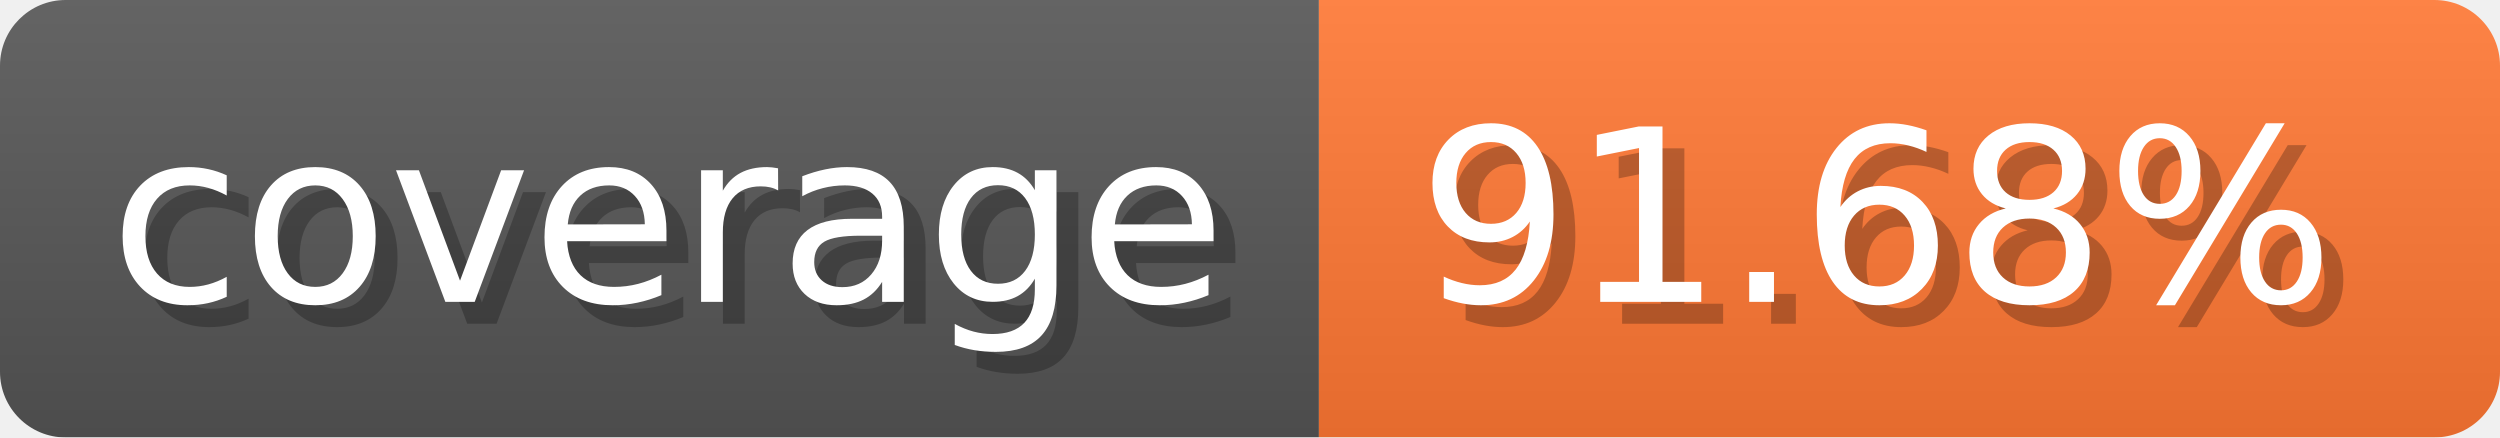
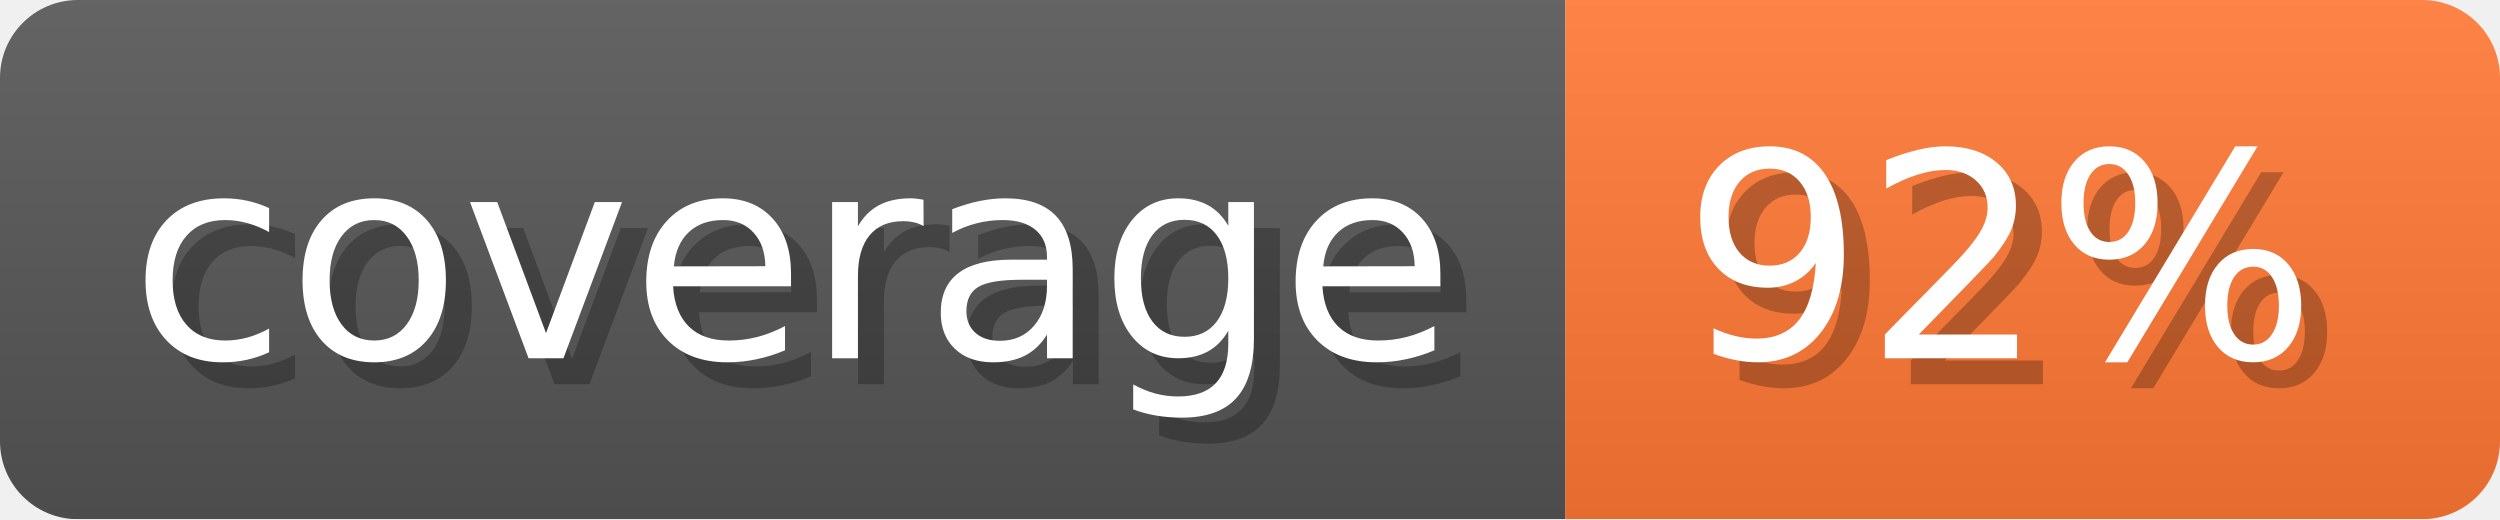
- <svg xmlns="http://www.w3.org/2000/svg" width="114.3" height="20" viewBox="0 0 1143 200" role="img" aria-label="coverage: 91.68%">
-   <linearGradient id="rcifE" x2="0" y2="100%">
+ <svg xmlns="http://www.w3.org/2000/svg" width="96.3" height="20" viewBox="0 0 963 200" role="img" aria-label="coverage: 92%">
+   <linearGradient id="BDAYY" x2="0" y2="100%">
    <stop offset="0" stop-opacity=".1" stop-color="#EEE" />
    <stop offset="1" stop-opacity=".1" />
  </linearGradient>
-   <mask id="UkBlY">
-     <rect width="1143" height="200" rx="30" fill="#FFF" />
+   <mask id="BIcHl">
+     <rect width="963" height="200" rx="30" fill="#FFF" />
  </mask>
-   <g mask="url(#UkBlY)">
+   <g mask="url(#BIcHl)">
    <rect width="603" height="200" fill="#555" />
-     <rect width="540" height="200" fill="#F73" x="603" />
-     <rect width="1143" height="200" fill="url(#rcifE)" />
+     <rect width="360" height="200" fill="#F73" x="603" />
+     <rect width="963" height="200" fill="url(#BDAYY)" />
  </g>
  <g aria-hidden="true" text-anchor="start" font-family="Verdana,DejaVu Sans,sans-serif" font-size="110">
    <text x="60" y="148" textLength="503" fill="#000" opacity="0.25">coverage</text>
    <text x="50" y="138" textLength="503" fill="#fff">coverage</text>
-     <text x="658" y="148" textLength="440" fill="#000" opacity="0.25">91.68%</text>
-     <text x="648" y="138" textLength="440" fill="#fff">91.68%</text>
+     <text x="658" y="148" textLength="260" fill="#000" opacity="0.25">92%</text>
+     <text x="648" y="138" textLength="260" fill="#fff">92%</text>
  </g>
</svg>
